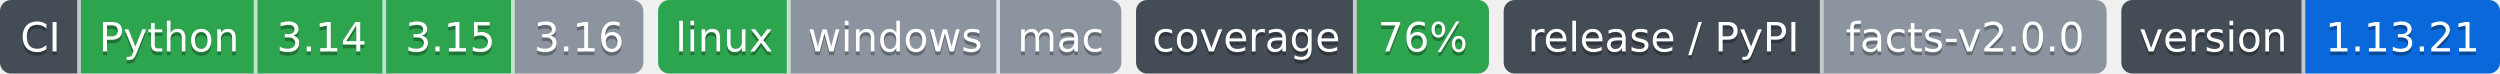
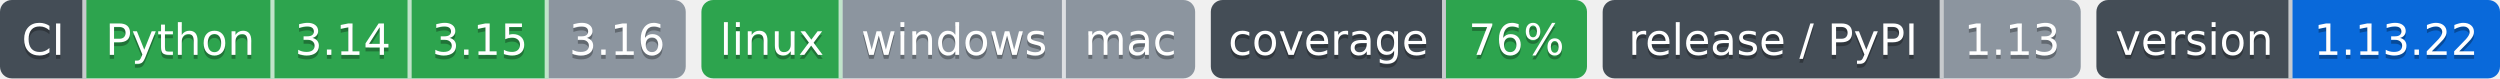
- <svg xmlns="http://www.w3.org/2000/svg" width="680" height="20" role="img" aria-label="Python: CI пройден; 3.14: CI пройден; 3.15: CI пройден; 3.16: версия ещё не вышла; linux: CI пройден; windows: проверка не проводилась; mac: проверка не проводилась; 76%: покрытие 76%; facts-v2.0.0: выпуск facts-v2.0.0, на PyPI не публикуется; 1.13.21: версия 1.13.21">
-   <clipPath id="z1dbc15ba0">
+ <svg xmlns="http://www.w3.org/2000/svg" width="638" height="20" role="img" aria-label="Python: CI пройден; 3.14: CI пройден; 3.15: CI пройден; 3.16: версия ещё не вышла; linux: CI пройден; windows: проверка не проводилась; mac: проверка не проводилась; 76%: покрытие 76%; 1.13: выпуск v1.13.0, на PyPI не публикуется; 1.13.22: версия 1.13.22">
+   <clipPath id="z73bb66cb0">
    <rect width="175" height="20" rx="3" x="0" />
  </clipPath>
-   <clipPath id="z1dbc15ba1">
+   <clipPath id="z73bb66cb1">
    <rect width="126" height="20" rx="3" x="179" />
  </clipPath>
-   <clipPath id="z1dbc15ba2">
+   <clipPath id="z73bb66cb2">
    <rect width="96" height="20" rx="3" x="309" />
  </clipPath>
-   <clipPath id="z1dbc15ba3">
-     <rect width="164" height="20" rx="3" x="409" />
+   <clipPath id="z73bb66cb3">
+     <rect width="122" height="20" rx="3" x="409" />
  </clipPath>
-   <clipPath id="z1dbc15ba4">
-     <rect width="103" height="20" rx="3" x="577" />
+   <clipPath id="z73bb66cb4">
+     <rect width="103" height="20" rx="3" x="535" />
  </clipPath>
  <g>
-     <rect x="0" width="22" height="20" fill="#444d56" clip-path="url(#z1dbc15ba0)" />
-     <rect x="22" width="48" height="20" fill="#2da44e" clip-path="url(#z1dbc15ba0)" />
-     <rect x="70" width="35" height="20" fill="#2da44e" clip-path="url(#z1dbc15ba0)" />
-     <rect x="105" width="35" height="20" fill="#2da44e" clip-path="url(#z1dbc15ba0)" />
-     <rect x="140" width="35" height="20" fill="#8c959f" clip-path="url(#z1dbc15ba0)" />
-     <rect x="179" width="36" height="20" fill="#2da44e" clip-path="url(#z1dbc15ba1)" />
-     <rect x="215" width="57" height="20" fill="#8c959f" clip-path="url(#z1dbc15ba1)" />
-     <rect x="272" width="33" height="20" fill="#8c959f" clip-path="url(#z1dbc15ba1)" />
-     <rect x="309" width="60" height="20" fill="#444d56" clip-path="url(#z1dbc15ba2)" />
-     <rect x="369" width="36" height="20" fill="#2da44e" clip-path="url(#z1dbc15ba2)" />
-     <rect x="409" width="87" height="20" fill="#444d56" clip-path="url(#z1dbc15ba3)" />
-     <rect x="496" width="77" height="20" fill="#8c959f" clip-path="url(#z1dbc15ba3)" />
-     <rect x="577" width="50" height="20" fill="#444d56" clip-path="url(#z1dbc15ba4)" />
-     <rect x="627" width="53" height="20" fill="#0969da" clip-path="url(#z1dbc15ba4)" />
+     <rect x="0" width="22" height="20" fill="#444d56" clip-path="url(#z73bb66cb0)" />
+     <rect x="22" width="48" height="20" fill="#2da44e" clip-path="url(#z73bb66cb0)" />
+     <rect x="70" width="35" height="20" fill="#2da44e" clip-path="url(#z73bb66cb0)" />
+     <rect x="105" width="35" height="20" fill="#2da44e" clip-path="url(#z73bb66cb0)" />
+     <rect x="140" width="35" height="20" fill="#8c959f" clip-path="url(#z73bb66cb0)" />
+     <rect x="179" width="36" height="20" fill="#2da44e" clip-path="url(#z73bb66cb1)" />
+     <rect x="215" width="57" height="20" fill="#8c959f" clip-path="url(#z73bb66cb1)" />
+     <rect x="272" width="33" height="20" fill="#8c959f" clip-path="url(#z73bb66cb1)" />
+     <rect x="309" width="60" height="20" fill="#444d56" clip-path="url(#z73bb66cb2)" />
+     <rect x="369" width="36" height="20" fill="#2da44e" clip-path="url(#z73bb66cb2)" />
+     <rect x="409" width="87" height="20" fill="#444d56" clip-path="url(#z73bb66cb3)" />
+     <rect x="496" width="35" height="20" fill="#8c959f" clip-path="url(#z73bb66cb3)" />
+     <rect x="535" width="50" height="20" fill="#444d56" clip-path="url(#z73bb66cb4)" />
+     <rect x="585" width="53" height="20" fill="#0969da" clip-path="url(#z73bb66cb4)" />
    <rect x="21" width="1" height="20" fill="#fff" fill-opacity=".7" />
    <rect x="69" width="1" height="20" fill="#fff" fill-opacity=".7" />
    <rect x="104" width="1" height="20" fill="#fff" fill-opacity=".7" />
    <rect x="139" width="1" height="20" fill="#fff" fill-opacity=".7" />
    <rect x="214" width="1" height="20" fill="#fff" fill-opacity=".7" />
    <rect x="271" width="1" height="20" fill="#fff" fill-opacity=".7" />
    <rect x="368" width="1" height="20" fill="#fff" fill-opacity=".7" />
    <rect x="495" width="1" height="20" fill="#fff" fill-opacity=".7" />
-     <rect x="626" width="1" height="20" fill="#fff" fill-opacity=".7" />
+     <rect x="584" width="1" height="20" fill="#fff" fill-opacity=".7" />
  </g>
  <g fill="#fff" text-anchor="middle" font-family="Verdana,Geneva,DejaVu Sans,sans-serif" font-size="11">
    <text x="11.0" y="15" fill="#010101" fill-opacity=".3">CI</text>
    <text x="11.0" y="14">CI</text>
    <text x="46.0" y="15" fill="#010101" fill-opacity=".3">Python</text>
    <text x="46.0" y="14">Python</text>
    <text x="87.5" y="15" fill="#010101" fill-opacity=".3">3.14</text>
    <text x="87.5" y="14">3.14</text>
    <text x="122.5" y="15" fill="#010101" fill-opacity=".3">3.15</text>
    <text x="122.5" y="14">3.15</text>
    <text x="157.5" y="15" fill="#010101" fill-opacity=".3">3.16</text>
    <text x="157.5" y="14">3.16</text>
    <text x="197.0" y="15" fill="#010101" fill-opacity=".3">linux</text>
    <text x="197.0" y="14">linux</text>
    <text x="243.5" y="15" fill="#010101" fill-opacity=".3">windows</text>
    <text x="243.5" y="14">windows</text>
    <text x="288.5" y="15" fill="#010101" fill-opacity=".3">mac</text>
    <text x="288.5" y="14">mac</text>
    <text x="339.0" y="15" fill="#010101" fill-opacity=".3">coverage</text>
    <text x="339.0" y="14">coverage</text>
    <text x="387.0" y="15" fill="#010101" fill-opacity=".3">76%</text>
    <text x="387.0" y="14">76%</text>
    <text x="452.5" y="15" fill="#010101" fill-opacity=".3">release / PyPI</text>
    <text x="452.5" y="14">release / PyPI</text>
-     <text x="534.5" y="15" fill="#010101" fill-opacity=".3">facts-v2.0.0</text>
-     <text x="534.5" y="14">facts-v2.0.0</text>
-     <text x="602.0" y="15" fill="#010101" fill-opacity=".3">version</text>
-     <text x="602.0" y="14">version</text>
-     <text x="653.5" y="15" fill="#010101" fill-opacity=".3">1.13.21</text>
-     <text x="653.5" y="14">1.13.21</text>
+     <text x="513.5" y="15" fill="#010101" fill-opacity=".3">1.13</text>
+     <text x="513.5" y="14">1.13</text>
+     <text x="560.0" y="15" fill="#010101" fill-opacity=".3">version</text>
+     <text x="560.0" y="14">version</text>
+     <text x="611.5" y="15" fill="#010101" fill-opacity=".3">1.13.22</text>
+     <text x="611.5" y="14">1.13.22</text>
  </g>
</svg>
